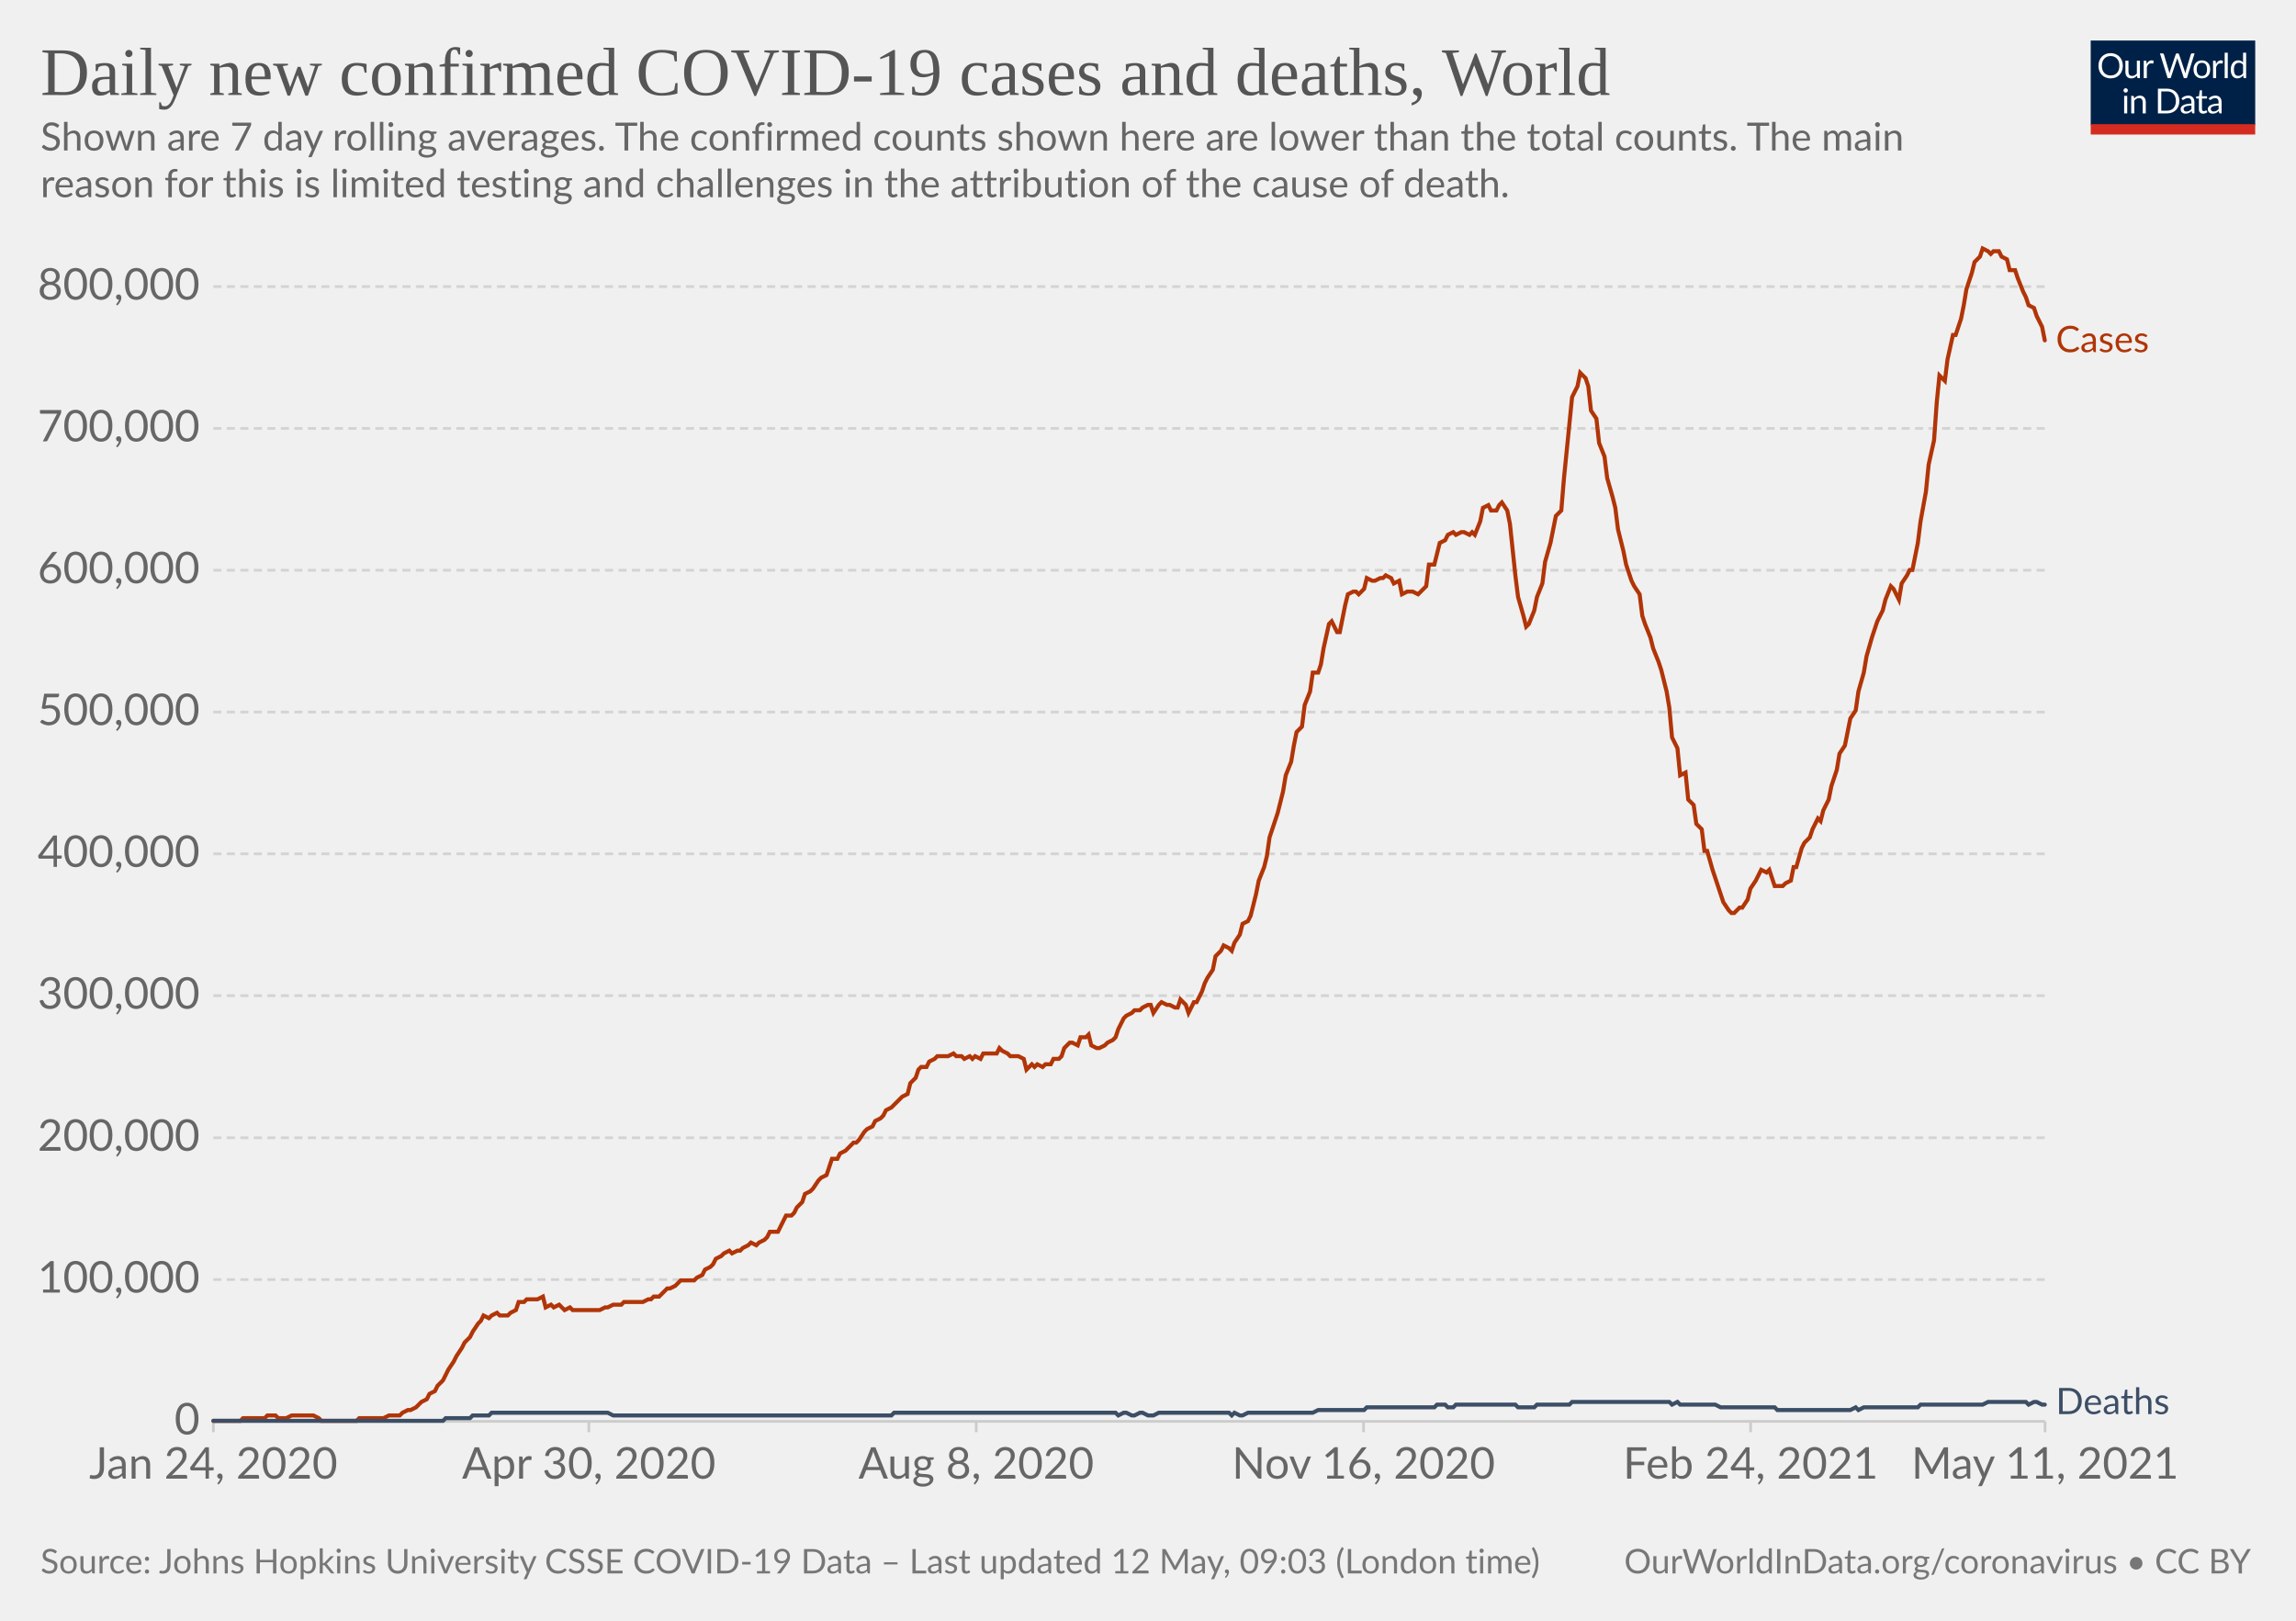
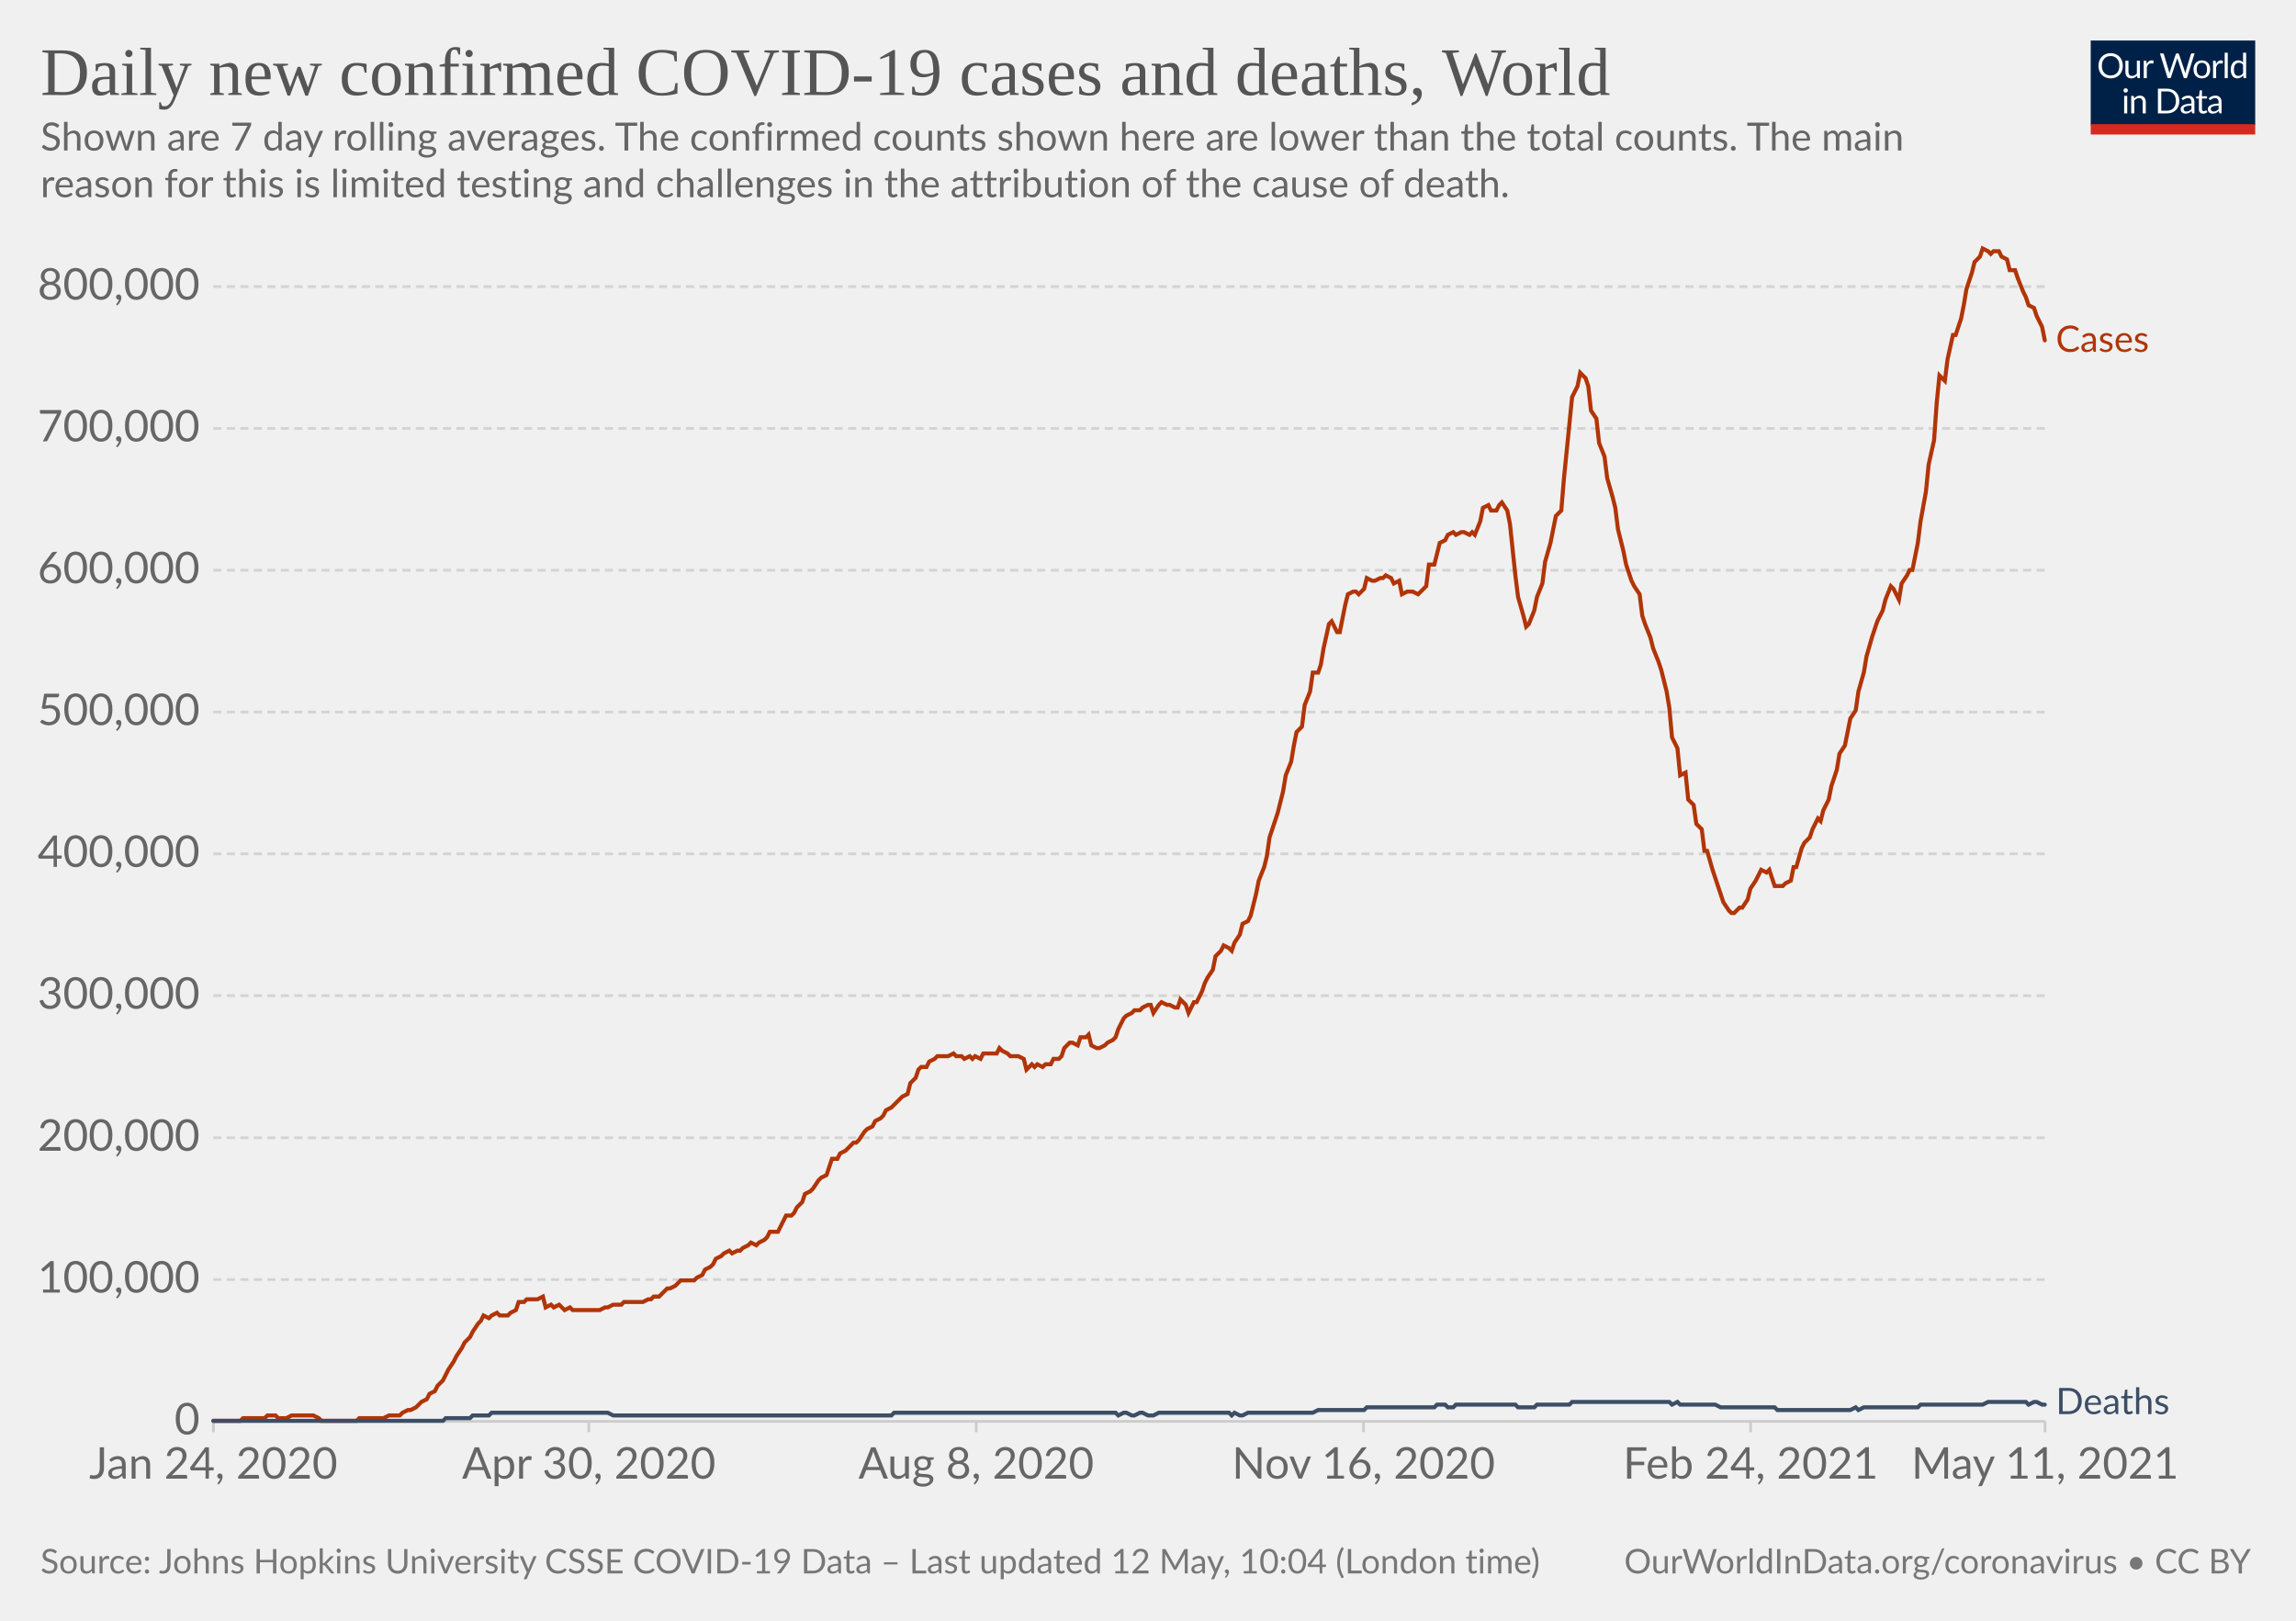
<svg xmlns="http://www.w3.org/2000/svg" version="1.1" style="background-color:#fff;-webkit-font-smoothing:antialiased" width="850" height="600" viewBox="0 0 850 600" font-family="Lato,'Helvetica Neue',Helvetica,Arial,sans-serif" font-size="18" text-rendering="optimizeLegibility">
  <g class="HeaderView">
    <g transform="matrix(.29 0 0 .29 774 15)">
      <svg className="owidLog" width="210" height="120" viewBox="0 0 210 120" fill="none">
        <g clip-path="url(#clip0)">
          <path d="M0 0h210v107.89H0V0z" fill="#002147" />
          <path d="M40.98 32.25c0 2.36-.38 4.53-1.12 6.51a14.26 14.26 0 01-8.1 8.4c-1.9.78-4.02 1.17-6.34 1.17a16.6 16.6 0 01-6.33-1.17 14.31 14.31 0 01-8.08-8.4 18.29 18.29 0 01-1.12-6.51c0-2.36.38-4.53 1.12-6.5.75-1.97 1.8-3.67 3.17-5.1a14.32 14.32 0 014.9-3.34c1.92-.8 4.03-1.19 6.34-1.19 2.32 0 4.43.4 6.34 1.19 1.92.8 3.56 1.9 4.93 3.34a14.87 14.87 0 013.17 5.1 18.1 18.1 0 011.12 6.5zm-4.38 0c0-1.94-.26-3.68-.8-5.22a10.91 10.91 0 00-2.24-3.89 9.68 9.68 0 00-3.52-2.46 11.95 11.95 0 00-4.62-.86c-1.68 0-3.21.28-4.6.86a9.88 9.88 0 00-3.54 2.46 10.91 10.91 0 00-2.24 3.9c-.53 1.53-.8 3.27-.8 5.2 0 1.94.27 3.68.8 5.22a11.17 11.17 0 002.24 3.9 10.01 10.01 0 003.55 2.44c1.38.56 2.9.83 4.6.83s3.24-.27 4.61-.83a9.8 9.8 0 003.52-2.44 11.17 11.17 0 002.25-3.9c.53-1.54.8-3.28.8-5.21zm26.22-6.54V48H60.5c-.56 0-.9-.27-1.05-.81l-.31-2.4a12.45 12.45 0 01-3.26 2.6c-1.2.64-2.58.96-4.13.96-1.22 0-2.3-.2-3.24-.6a6.52 6.52 0 01-2.33-1.7 7.37 7.37 0 01-1.43-2.67c-.3-1.04-.46-2.2-.46-3.45V25.7h3.91v14.22c0 1.68.38 2.99 1.15 3.91.77.93 1.96 1.39 3.54 1.39 1.16 0 2.24-.27 3.23-.82a10.42 10.42 0 002.8-2.28V25.7h3.91zm8.61 4.47a9.94 9.94 0 012.6-3.56 5.64 5.64 0 013.76-1.3c.47 0 .92.05 1.34.15.44.1.83.27 1.17.49l-.3 2.92c-.09.37-.3.55-.66.55-.2 0-.5-.04-.9-.13a6.21 6.21 0 00-3.24.18 4.23 4.23 0 00-1.47.92c-.42.4-.81.9-1.17 1.5-.33.58-.64 1.26-.92 2.02V48H67.7V25.71h2.25c.42 0 .72.08.88.25.16.16.27.44.33.83l.26 3.39zm61.16-13.7L122.75 48h-3.82l-7.99-24.05a21.95 21.95 0 01-.42-1.58 38.36 38.36 0 01-.44 1.58L102.05 48h-3.83L88.4 16.47h3.54c.38 0 .7.1.95.29.26.2.43.43.5.73l6.52 21.9.28 1.28.29 1.46.3-1.46.38-1.27 7.41-21.91c.1-.25.26-.48.51-.69.27-.22.58-.33.95-.33h1.23c.38 0 .69.1.92.29a1.77 1.77 0 01.53.73l7.4 21.9a28.4 28.4 0 01.68 2.62 29.52 29.52 0 01.52-2.61l6.54-21.91a1.31 1.31 0 01.48-.7c.27-.21.58-.32.95-.32h3.32zm9.35 8.88c1.63 0 3.1.27 4.4.82a9.43 9.43 0 015.46 5.94c.5 1.4.74 2.98.74 4.73 0 1.76-.25 3.34-.74 4.75a9.43 9.43 0 01-5.46 5.92c-1.3.52-2.77.79-4.4.79-1.64 0-3.12-.27-4.44-.8a9.42 9.42 0 01-3.35-2.3c-.92-1-1.63-2.2-2.13-3.61-.49-1.41-.73-3-.73-4.75s.24-3.33.73-4.73c.5-1.43 1.2-2.64 2.13-3.63a9.4 9.4 0 013.35-2.31c1.32-.55 2.8-.82 4.44-.82zm0 19.89c2.2 0 3.84-.73 4.93-2.2 1.08-1.48 1.63-3.54 1.63-6.18 0-2.66-.55-4.72-1.63-6.2-1.09-1.49-2.73-2.23-4.93-2.23-1.12 0-2.09.2-2.93.57a5.71 5.71 0 00-2.06 1.65 7.5 7.5 0 00-1.24 2.67c-.26 1.04-.4 2.22-.4 3.54 0 2.64.55 4.7 1.64 6.18 1.1 1.47 2.76 2.2 4.99 2.2zm17.97-15.07a9.94 9.94 0 012.6-3.56 5.64 5.64 0 013.76-1.3c.47 0 .91.05 1.34.15.44.1.83.27 1.16.49l-.28 2.92c-.09.37-.31.55-.66.55-.2 0-.5-.04-.9-.13a6.2 6.2 0 00-3.24.18 4.23 4.23 0 00-1.47.92c-.43.4-.82.9-1.17 1.5a13.1 13.1 0 00-.92 2.02V48h-3.94V25.71h2.24c.43 0 .72.08.88.25.17.16.28.44.33.83l.27 3.39zm15.04-14.59V48h-3.92V15.6h3.92zm19.55 15.43a6.22 6.22 0 00-2.38-2.05 6.7 6.7 0 00-2.86-.6c-2.07 0-3.66.75-4.77 2.23-1.12 1.48-1.68 3.6-1.68 6.33 0 1.46.13 2.7.38 3.74a7.29 7.29 0 001.1 2.56 4.35 4.35 0 001.78 1.45c.7.3 1.5.46 2.4.46 1.29 0 2.41-.3 3.36-.88a9.6 9.6 0 002.67-2.49V31.02zm3.91-15.43V48h-2.33c-.56 0-.9-.27-1.06-.81l-.35-2.71a12.13 12.13 0 01-3.25 2.77 8.28 8.28 0 01-4.23 1.06 7.31 7.31 0 01-6.14-2.9c-.73-.96-1.3-2.15-1.69-3.57a18.35 18.35 0 01.07-9.48 11.29 11.29 0 011.89-3.7 8.7 8.7 0 017.06-3.34 7.96 7.96 0 016.12 2.62V15.59h3.91zM46.61 70.71V93H42.7V70.71h3.91zm.84-7c0 .39-.08.75-.24 1.09a2.81 2.81 0 01-1.52 1.47 2.67 2.67 0 01-2.16 0 2.9 2.9 0 01-1.45-1.47 2.67 2.67 0 010-2.16c.15-.35.35-.65.6-.9.25-.27.53-.47.85-.62a2.67 2.67 0 012.16 0c.35.15.65.35.9.62.27.25.47.55.62.9.16.34.24.7.24 1.08zm7.97 10.24c.49-.54 1-1.04 1.54-1.48a9.85 9.85 0 013.66-1.84 8.96 8.96 0 015.43.35c.94.4 1.72.97 2.33 1.71a7.36 7.36 0 011.43 2.67c.32 1.04.49 2.19.49 3.45V93h-3.94V78.81c0-1.69-.4-3-1.17-3.92-.76-.93-1.93-1.4-3.5-1.4a6.6 6.6 0 00-3.25.83c-1 .56-1.92 1.31-2.77 2.27V93h-3.94V70.71h2.35c.56 0 .9.28 1.04.82l.3 2.42zm57.7 3.3c0 2.36-.37 4.5-1.11 6.44a14.3 14.3 0 01-3.17 4.98 14.1 14.1 0 01-4.93 3.2c-1.9.76-4.02 1.13-6.33 1.13H85.8V61.47h11.77c2.31 0 4.42.39 6.33 1.15a13.8 13.8 0 018.1 8.18 17.75 17.75 0 011.12 6.45zm-4.37 0c0-1.94-.26-3.67-.8-5.2a10.94 10.94 0 00-2.23-3.87 9.57 9.57 0 00-3.53-2.42 12.23 12.23 0 00-4.61-.83h-7.5v24.62h7.5c1.7 0 3.24-.28 4.61-.84a9.7 9.7 0 003.53-2.4 10.94 10.94 0 002.24-3.87c.53-1.53.8-3.26.8-5.2zm19.8 5.72c-1.8.06-3.34.2-4.62.44-1.26.22-2.3.51-3.1.88-.8.36-1.37.8-1.74 1.3-.35.5-.53 1.05-.53 1.67 0 .58.1 1.1.3 1.52a3 3 0 00.76 1.05c.34.27.73.46 1.17.6a6.13 6.13 0 001.45.17 7.28 7.28 0 003.5-.81 11.95 11.95 0 002.82-2.2v-4.62zm-12.65-9.11a12.73 12.73 0 013.98-2.66c1.43-.59 3-.88 4.73-.88 1.25 0 2.36.2 3.33.61a6.81 6.81 0 013.94 4.38c.33 1.04.5 2.19.5 3.43V93h-1.74a1.8 1.8 0 01-.88-.18c-.2-.13-.36-.38-.48-.74l-.44-2.12-1.72 1.46a9.48 9.48 0 01-3.74 1.7c-.69.15-1.46.23-2.3.23-.87 0-1.69-.12-2.45-.35a5.34 5.34 0 01-3.34-2.93 6.64 6.64 0 01-.49-2.64c0-.88.25-1.72.73-2.53a6.33 6.33 0 012.35-2.17c1.09-.63 2.5-1.15 4.25-1.54 1.75-.41 3.89-.65 6.42-.7v-1.75c0-1.73-.37-3.03-1.12-3.91-.75-.9-1.84-1.34-3.28-1.34-.97 0-1.78.12-2.44.37-.64.23-1.2.5-1.7.81l-1.23.82c-.33.23-.67.35-1 .35-.27 0-.5-.07-.69-.2a2.1 2.1 0 01-.48-.53l-.7-1.25zm27.67 19.5c-1.76 0-3.12-.5-4.07-1.48-.94-.98-1.41-2.4-1.41-4.25V74h-2.68a.9.9 0 01-.6-.2c-.16-.14-.24-.36-.24-.66v-1.56l3.65-.46.9-6.89a.9.9 0 01.29-.52.88.88 0 01.62-.22H142v7.67h6.44V74H142v13.38c0 .94.22 1.63.68 2.09.45.45 1.04.68 1.76.68a3.21 3.21 0 001.85-.53l.55-.35c.16-.12.3-.18.41-.18.2 0 .4.13.55.38l1.15 1.87a7.45 7.45 0 01-2.44 1.5 8.53 8.53 0 01-2.95.52zm19.68-10.4c-1.8.07-3.34.21-4.62.45-1.26.22-2.3.51-3.1.88-.8.36-1.37.8-1.74 1.3-.35.5-.53 1.05-.53 1.67 0 .58.1 1.1.3 1.52a2.9 2.9 0 00.76 1.05c.34.27.73.46 1.17.6a6.13 6.13 0 001.45.17 7.3 7.3 0 003.5-.81 12.04 12.04 0 002.82-2.2v-4.62zm-12.65-9.1a12.72 12.72 0 013.99-2.66c1.42-.59 3-.88 4.72-.88 1.25 0 2.36.2 3.33.61a6.81 6.81 0 013.94 4.38c.33 1.04.5 2.19.5 3.43V93h-1.74a1.8 1.8 0 01-.88-.18c-.2-.13-.36-.38-.48-.74l-.44-2.12-1.72 1.46a9.48 9.48 0 01-3.74 1.7c-.69.15-1.46.23-2.3.23-.87 0-1.69-.12-2.45-.35a5.33 5.33 0 01-3.34-2.93 6.62 6.62 0 01-.49-2.64c0-.88.25-1.72.73-2.53a6.33 6.33 0 012.35-2.17c1.09-.63 2.5-1.15 4.25-1.54a31.2 31.2 0 016.42-.7v-1.75c0-1.73-.37-3.03-1.12-3.91-.75-.9-1.84-1.34-3.28-1.34-.97 0-1.78.12-2.44.37-.64.23-1.2.5-1.7.81l-1.22.82c-.34.23-.68.35-1.02.35-.26 0-.49-.07-.68-.2a1.88 1.88 0 01-.48-.53l-.7-1.25zM40.98 32.25c0 2.36-.38 4.53-1.12 6.51a14.26 14.26 0 01-8.1 8.4c-1.9.78-4.02 1.17-6.34 1.17a16.6 16.6 0 01-6.33-1.17 14.31 14.31 0 01-8.08-8.4 18.29 18.29 0 01-1.12-6.51c0-2.36.38-4.53 1.12-6.5.75-1.97 1.8-3.67 3.17-5.1a14.32 14.32 0 014.9-3.34c1.92-.8 4.03-1.19 6.34-1.19 2.32 0 4.43.4 6.34 1.19 1.92.8 3.56 1.9 4.93 3.34a14.87 14.87 0 013.17 5.1 18.1 18.1 0 011.12 6.5zm-4.38 0c0-1.94-.26-3.68-.8-5.22a10.91 10.91 0 00-2.24-3.89 9.68 9.68 0 00-3.52-2.46 11.95 11.95 0 00-4.62-.86c-1.68 0-3.21.28-4.6.86a9.88 9.88 0 00-3.54 2.46 10.91 10.91 0 00-2.24 3.9c-.53 1.53-.8 3.27-.8 5.2 0 1.94.27 3.68.8 5.22a11.17 11.17 0 002.24 3.9 10.01 10.01 0 003.55 2.44c1.38.56 2.9.83 4.6.83s3.24-.27 4.61-.83a9.8 9.8 0 003.52-2.44 11.17 11.17 0 002.25-3.9c.53-1.54.8-3.28.8-5.21zm26.22-6.54V48H60.5c-.56 0-.9-.27-1.05-.81l-.31-2.4a12.45 12.45 0 01-3.26 2.6c-1.2.64-2.58.96-4.13.96-1.22 0-2.3-.2-3.24-.6a6.52 6.52 0 01-2.33-1.7 7.37 7.37 0 01-1.43-2.67c-.3-1.04-.46-2.2-.46-3.45V25.7h3.91v14.22c0 1.68.38 2.99 1.15 3.91.77.93 1.96 1.39 3.54 1.39 1.16 0 2.24-.27 3.23-.82a10.42 10.42 0 002.8-2.28V25.7h3.91zm8.61 4.47a9.94 9.94 0 012.6-3.56 5.64 5.64 0 013.76-1.3c.47 0 .92.05 1.34.15.44.1.83.27 1.17.49l-.3 2.92c-.09.37-.3.55-.66.55-.2 0-.5-.04-.9-.13a6.21 6.21 0 00-3.24.18 4.23 4.23 0 00-1.47.92c-.42.4-.81.9-1.17 1.5-.33.58-.64 1.26-.92 2.02V48H67.7V25.71h2.25c.42 0 .72.08.88.25.16.16.27.44.33.83l.26 3.39zm61.16-13.7L122.75 48h-3.82l-7.99-24.05a21.95 21.95 0 01-.42-1.58 38.36 38.36 0 01-.44 1.58L102.05 48h-3.83L88.4 16.47h3.54c.38 0 .7.1.95.29.26.2.43.43.5.73l6.52 21.9.28 1.28.29 1.46.3-1.46.38-1.27 7.41-21.91c.1-.25.26-.48.51-.69.27-.22.58-.33.95-.33h1.23c.38 0 .69.1.92.29a1.77 1.77 0 01.53.73l7.4 21.9a28.4 28.4 0 01.68 2.62 29.52 29.52 0 01.52-2.61l6.54-21.91a1.31 1.31 0 01.48-.7c.27-.21.58-.32.95-.32h3.32zm9.35 8.88c1.63 0 3.1.27 4.4.82a9.43 9.43 0 015.46 5.94c.5 1.4.74 2.98.74 4.73 0 1.76-.25 3.34-.74 4.75a9.43 9.43 0 01-5.46 5.92c-1.3.52-2.77.79-4.4.79-1.64 0-3.12-.27-4.44-.8a9.42 9.42 0 01-3.35-2.3c-.92-1-1.63-2.2-2.13-3.61-.49-1.41-.73-3-.73-4.75s.24-3.33.73-4.73c.5-1.43 1.2-2.64 2.13-3.63a9.4 9.4 0 013.35-2.31c1.32-.55 2.8-.82 4.44-.82zm0 19.89c2.2 0 3.84-.73 4.93-2.2 1.08-1.48 1.63-3.54 1.63-6.18 0-2.66-.55-4.72-1.63-6.2-1.09-1.49-2.73-2.23-4.93-2.23-1.12 0-2.09.2-2.93.57a5.71 5.71 0 00-2.06 1.65 7.5 7.5 0 00-1.24 2.67c-.26 1.04-.4 2.22-.4 3.54 0 2.64.55 4.7 1.64 6.18 1.1 1.47 2.76 2.2 4.99 2.2zm17.97-15.07a9.94 9.94 0 012.6-3.56 5.64 5.64 0 013.76-1.3c.47 0 .91.05 1.34.15.44.1.83.27 1.16.49l-.28 2.92c-.09.37-.31.55-.66.55-.2 0-.5-.04-.9-.13a6.2 6.2 0 00-3.24.18 4.23 4.23 0 00-1.47.92c-.43.4-.82.9-1.17 1.5a13.1 13.1 0 00-.92 2.02V48h-3.94V25.71h2.24c.43 0 .72.08.88.25.17.16.28.44.33.83l.27 3.39zm15.04-14.59V48h-3.92V15.6h3.92zm19.55 15.43a6.22 6.22 0 00-2.38-2.05 6.7 6.7 0 00-2.86-.6c-2.07 0-3.66.75-4.77 2.23-1.12 1.48-1.68 3.6-1.68 6.33 0 1.46.13 2.7.38 3.74a7.29 7.29 0 001.1 2.56 4.35 4.35 0 001.78 1.45c.7.3 1.5.46 2.4.46 1.29 0 2.41-.3 3.36-.88a9.6 9.6 0 002.67-2.49V31.02zm3.91-15.43V48h-2.33c-.56 0-.9-.27-1.06-.81l-.35-2.71a12.13 12.13 0 01-3.25 2.77 8.28 8.28 0 01-4.23 1.06 7.31 7.31 0 01-6.14-2.9c-.73-.96-1.3-2.15-1.69-3.57a18.35 18.35 0 01.07-9.48 11.29 11.29 0 011.89-3.7 8.7 8.7 0 017.06-3.34 7.96 7.96 0 016.12 2.62V15.59h3.91zM46.61 70.71V93H42.7V70.71h3.91zm.84-7c0 .39-.08.75-.24 1.09a2.81 2.81 0 01-1.52 1.47 2.67 2.67 0 01-2.16 0 2.9 2.9 0 01-1.45-1.47 2.67 2.67 0 010-2.16c.15-.35.35-.65.6-.9.25-.27.53-.47.85-.62a2.67 2.67 0 012.16 0c.35.15.65.35.9.62.27.25.47.55.62.9.16.34.24.7.24 1.08zm7.97 10.24c.49-.54 1-1.04 1.54-1.48a9.85 9.85 0 013.66-1.84 8.96 8.96 0 015.43.35c.94.4 1.72.97 2.33 1.71a7.36 7.36 0 011.43 2.67c.32 1.04.49 2.19.49 3.45V93h-3.94V78.81c0-1.69-.4-3-1.17-3.92-.76-.93-1.93-1.4-3.5-1.4a6.6 6.6 0 00-3.25.83c-1 .56-1.92 1.31-2.77 2.27V93h-3.94V70.71h2.35c.56 0 .9.28 1.04.82l.3 2.42zm57.7 3.3c0 2.36-.37 4.5-1.11 6.44a14.3 14.3 0 01-3.17 4.98 14.1 14.1 0 01-4.93 3.2c-1.9.76-4.02 1.13-6.33 1.13H85.8V61.47h11.77c2.31 0 4.42.39 6.33 1.15a13.8 13.8 0 018.1 8.18 17.75 17.75 0 011.12 6.45zm-4.37 0c0-1.94-.26-3.67-.8-5.2a10.94 10.94 0 00-2.23-3.87 9.57 9.57 0 00-3.53-2.42 12.23 12.23 0 00-4.61-.83h-7.5v24.62h7.5c1.7 0 3.24-.28 4.61-.84a9.7 9.7 0 003.53-2.4 10.94 10.94 0 002.24-3.87c.53-1.53.8-3.26.8-5.2zm19.8 5.72c-1.8.06-3.34.2-4.62.44-1.26.22-2.3.51-3.1.88-.8.36-1.37.8-1.74 1.3-.35.5-.53 1.05-.53 1.67 0 .58.1 1.1.3 1.52a3 3 0 00.76 1.05c.34.27.73.46 1.17.6a6.13 6.13 0 001.45.17 7.28 7.28 0 003.5-.81 11.95 11.95 0 002.82-2.2v-4.62zm-12.65-9.11a12.73 12.73 0 013.98-2.66c1.43-.59 3-.88 4.73-.88 1.25 0 2.36.2 3.33.61a6.81 6.81 0 013.94 4.38c.33 1.04.5 2.19.5 3.43V93h-1.74a1.8 1.8 0 01-.88-.18c-.2-.13-.36-.38-.48-.74l-.44-2.12-1.72 1.46a9.48 9.48 0 01-3.74 1.7c-.69.15-1.46.23-2.3.23-.87 0-1.69-.12-2.45-.35a5.34 5.34 0 01-3.34-2.93 6.64 6.64 0 01-.49-2.64c0-.88.25-1.72.73-2.53a6.33 6.33 0 012.35-2.17c1.09-.63 2.5-1.15 4.25-1.54 1.75-.41 3.89-.65 6.42-.7v-1.75c0-1.73-.37-3.03-1.12-3.91-.75-.9-1.84-1.34-3.28-1.34-.97 0-1.78.12-2.44.37-.64.23-1.2.5-1.7.81l-1.23.82c-.33.23-.67.35-1 .35-.27 0-.5-.07-.69-.2a2.1 2.1 0 01-.48-.53l-.7-1.25zm27.67 19.5c-1.76 0-3.12-.5-4.07-1.48-.94-.98-1.41-2.4-1.41-4.25V74h-2.68a.9.9 0 01-.6-.2c-.16-.14-.24-.36-.24-.66v-1.56l3.65-.46.9-6.89a.9.9 0 01.29-.52.88.88 0 01.62-.22H142v7.67h6.44V74H142v13.38c0 .94.22 1.63.68 2.09.45.45 1.04.68 1.76.68a3.21 3.21 0 001.85-.53l.55-.35c.16-.12.3-.18.41-.18.2 0 .4.13.55.38l1.15 1.87a7.45 7.45 0 01-2.44 1.5 8.53 8.53 0 01-2.95.52zm19.68-10.4c-1.8.07-3.34.21-4.62.45-1.26.22-2.3.51-3.1.88-.8.36-1.37.8-1.74 1.3-.35.5-.53 1.05-.53 1.67 0 .58.1 1.1.3 1.52a2.9 2.9 0 00.76 1.05c.34.27.73.46 1.17.6a6.13 6.13 0 001.45.17 7.3 7.3 0 003.5-.81 12.04 12.04 0 002.82-2.2v-4.62zm-12.65-9.1a12.72 12.72 0 013.99-2.66c1.42-.59 3-.88 4.72-.88 1.25 0 2.36.2 3.33.61a6.81 6.81 0 013.94 4.38c.33 1.04.5 2.19.5 3.43V93h-1.74a1.8 1.8 0 01-.88-.18c-.2-.13-.36-.38-.48-.74l-.44-2.12-1.72 1.46a9.48 9.48 0 01-3.74 1.7c-.69.15-1.46.23-2.3.23-.87 0-1.69-.12-2.45-.35a5.33 5.33 0 01-3.34-2.93 6.62 6.62 0 01-.49-2.64c0-.88.25-1.72.73-2.53a6.33 6.33 0 012.35-2.17c1.09-.63 2.5-1.15 4.25-1.54a31.2 31.2 0 016.42-.7v-1.75c0-1.73-.37-3.03-1.12-3.91-.75-.9-1.84-1.34-3.28-1.34-.97 0-1.78.12-2.44.37-.64.23-1.2.5-1.7.81l-1.22.82c-.34.23-.68.35-1.02.35-.26 0-.49-.07-.68-.2a1.88 1.88 0 01-.48-.53l-.7-1.25zM40.98 32.25c0 2.36-.38 4.53-1.12 6.51a14.26 14.26 0 01-8.1 8.4c-1.9.78-4.02 1.17-6.34 1.17a16.6 16.6 0 01-6.33-1.17 14.31 14.31 0 01-8.08-8.4 18.29 18.29 0 01-1.12-6.51c0-2.36.38-4.53 1.12-6.5.75-1.97 1.8-3.67 3.17-5.1a14.32 14.32 0 014.9-3.34c1.92-.8 4.03-1.19 6.34-1.19 2.32 0 4.43.4 6.34 1.19 1.92.8 3.56 1.9 4.93 3.34a14.87 14.87 0 013.17 5.1 18.1 18.1 0 011.12 6.5zm-4.38 0c0-1.94-.26-3.68-.8-5.22a10.91 10.91 0 00-2.24-3.89 9.68 9.68 0 00-3.52-2.46 11.95 11.95 0 00-4.62-.86c-1.68 0-3.21.28-4.6.86a9.88 9.88 0 00-3.54 2.46 10.91 10.91 0 00-2.24 3.9c-.53 1.53-.8 3.27-.8 5.2 0 1.94.27 3.68.8 5.22a11.17 11.17 0 002.24 3.9 10.01 10.01 0 003.55 2.44c1.38.56 2.9.83 4.6.83s3.24-.27 4.61-.83a9.8 9.8 0 003.52-2.44 11.17 11.17 0 002.25-3.9c.53-1.54.8-3.28.8-5.21zm26.22-6.54V48H60.5c-.56 0-.9-.27-1.05-.81l-.31-2.4a12.45 12.45 0 01-3.26 2.6c-1.2.64-2.58.96-4.13.96-1.22 0-2.3-.2-3.24-.6a6.52 6.52 0 01-2.33-1.7 7.37 7.37 0 01-1.43-2.67c-.3-1.04-.46-2.2-.46-3.45V25.7h3.91v14.22c0 1.68.38 2.99 1.15 3.91.77.93 1.96 1.39 3.54 1.39 1.16 0 2.24-.27 3.23-.82a10.42 10.42 0 002.8-2.28V25.7h3.91zm8.61 4.47a9.94 9.94 0 012.6-3.56 5.64 5.64 0 013.76-1.3c.47 0 .92.05 1.34.15.44.1.83.27 1.17.49l-.3 2.92c-.09.37-.3.55-.66.55-.2 0-.5-.04-.9-.13a6.21 6.21 0 00-3.24.18 4.23 4.23 0 00-1.47.92c-.42.4-.81.9-1.17 1.5-.33.58-.64 1.26-.92 2.02V48H67.7V25.71h2.25c.42 0 .72.08.88.25.16.16.27.44.33.83l.26 3.39zm61.16-13.7L122.75 48h-3.82l-7.99-24.05a21.95 21.95 0 01-.42-1.58 38.36 38.36 0 01-.44 1.58L102.05 48h-3.83L88.4 16.47h3.54c.38 0 .7.1.95.29.26.2.43.43.5.73l6.52 21.9.28 1.28.29 1.46.3-1.46.38-1.27 7.41-21.91c.1-.25.26-.48.51-.69.27-.22.58-.33.95-.33h1.23c.38 0 .69.1.92.29a1.77 1.77 0 01.53.73l7.4 21.9a28.4 28.4 0 01.68 2.62 29.52 29.52 0 01.52-2.61l6.54-21.91a1.31 1.31 0 01.48-.7c.27-.21.58-.32.95-.32h3.32zm9.35 8.88c1.63 0 3.1.27 4.4.82a9.43 9.43 0 015.46 5.94c.5 1.4.74 2.98.74 4.73 0 1.76-.25 3.34-.74 4.75a9.43 9.43 0 01-5.46 5.92c-1.3.52-2.77.79-4.4.79-1.64 0-3.12-.27-4.44-.8a9.42 9.42 0 01-3.35-2.3c-.92-1-1.63-2.2-2.13-3.61-.49-1.41-.73-3-.73-4.75s.24-3.33.73-4.73c.5-1.43 1.2-2.64 2.13-3.63a9.4 9.4 0 013.35-2.31c1.32-.55 2.8-.82 4.44-.82zm0 19.89c2.2 0 3.84-.73 4.93-2.2 1.08-1.48 1.63-3.54 1.63-6.18 0-2.66-.55-4.72-1.63-6.2-1.09-1.49-2.73-2.23-4.93-2.23-1.12 0-2.09.2-2.93.57a5.71 5.71 0 00-2.06 1.65 7.5 7.5 0 00-1.24 2.67c-.26 1.04-.4 2.22-.4 3.54 0 2.64.55 4.7 1.64 6.18 1.1 1.47 2.76 2.2 4.99 2.2zm17.97-15.07a9.94 9.94 0 012.6-3.56 5.64 5.64 0 013.76-1.3c.47 0 .91.05 1.34.15.44.1.83.27 1.16.49l-.28 2.92c-.09.37-.31.55-.66.55-.2 0-.5-.04-.9-.13a6.2 6.2 0 00-3.24.18 4.23 4.23 0 00-1.47.92c-.43.4-.82.9-1.17 1.5a13.1 13.1 0 00-.92 2.02V48h-3.94V25.71h2.24c.43 0 .72.08.88.25.17.16.28.44.33.83l.27 3.39zm15.04-14.59V48h-3.92V15.6h3.92zm19.55 15.43a6.22 6.22 0 00-2.38-2.05 6.7 6.7 0 00-2.86-.6c-2.07 0-3.66.75-4.77 2.23-1.12 1.48-1.68 3.6-1.68 6.33 0 1.46.13 2.7.38 3.74a7.29 7.29 0 001.1 2.56 4.35 4.35 0 001.78 1.45c.7.3 1.5.46 2.4.46 1.29 0 2.41-.3 3.36-.88a9.6 9.6 0 002.67-2.49V31.02zm3.91-15.43V48h-2.33c-.56 0-.9-.27-1.06-.81l-.35-2.71a12.13 12.13 0 01-3.25 2.77 8.28 8.28 0 01-4.23 1.06 7.31 7.31 0 01-6.14-2.9c-.73-.96-1.3-2.15-1.69-3.57a18.35 18.35 0 01.07-9.48 11.29 11.29 0 011.89-3.7 8.7 8.7 0 017.06-3.34 7.96 7.96 0 016.12 2.62V15.59h3.91zM46.61 70.71V93H42.7V70.71h3.91zm.84-7c0 .39-.08.75-.24 1.09a2.81 2.81 0 01-1.52 1.47 2.67 2.67 0 01-2.16 0 2.9 2.9 0 01-1.45-1.47 2.67 2.67 0 010-2.16c.15-.35.35-.65.6-.9.25-.27.53-.47.85-.62a2.67 2.67 0 012.16 0c.35.15.65.35.9.62.27.25.47.55.62.9.16.34.24.7.24 1.08zm7.97 10.24c.49-.54 1-1.04 1.54-1.48a9.85 9.85 0 013.66-1.84 8.96 8.96 0 015.43.35c.94.4 1.72.97 2.33 1.71a7.36 7.36 0 011.43 2.67c.32 1.04.49 2.19.49 3.45V93h-3.94V78.81c0-1.69-.4-3-1.17-3.92-.76-.93-1.93-1.4-3.5-1.4a6.6 6.6 0 00-3.25.83c-1 .56-1.92 1.31-2.77 2.27V93h-3.94V70.71h2.35c.56 0 .9.28 1.04.82l.3 2.42zm57.7 3.3c0 2.36-.37 4.5-1.11 6.44a14.3 14.3 0 01-3.17 4.98 14.1 14.1 0 01-4.93 3.2c-1.9.76-4.02 1.13-6.33 1.13H85.8V61.47h11.77c2.31 0 4.42.39 6.33 1.15a13.8 13.8 0 018.1 8.18 17.75 17.75 0 011.12 6.45zm-4.37 0c0-1.94-.26-3.67-.8-5.2a10.94 10.94 0 00-2.23-3.87 9.57 9.57 0 00-3.53-2.42 12.23 12.23 0 00-4.61-.83h-7.5v24.62h7.5c1.7 0 3.24-.28 4.61-.84a9.7 9.7 0 003.53-2.4 10.94 10.94 0 002.24-3.87c.53-1.53.8-3.26.8-5.2zm19.8 5.72c-1.8.06-3.34.2-4.62.44-1.26.22-2.3.51-3.1.88-.8.36-1.37.8-1.74 1.3-.35.5-.53 1.05-.53 1.67 0 .58.1 1.1.3 1.52a3 3 0 00.76 1.05c.34.27.73.46 1.17.6a6.13 6.13 0 001.45.17 7.28 7.28 0 003.5-.81 11.95 11.95 0 002.82-2.2v-4.62zm-12.65-9.11a12.73 12.73 0 013.98-2.66c1.43-.59 3-.88 4.73-.88 1.25 0 2.36.2 3.33.61a6.81 6.81 0 013.94 4.38c.33 1.04.5 2.19.5 3.43V93h-1.74a1.8 1.8 0 01-.88-.18c-.2-.13-.36-.38-.48-.74l-.44-2.12-1.72 1.46a9.48 9.48 0 01-3.74 1.7c-.69.15-1.46.23-2.3.23-.87 0-1.69-.12-2.45-.35a5.34 5.34 0 01-3.34-2.93 6.64 6.64 0 01-.49-2.64c0-.88.25-1.72.73-2.53a6.33 6.33 0 012.35-2.17c1.09-.63 2.5-1.15 4.25-1.54 1.75-.41 3.89-.65 6.42-.7v-1.75c0-1.73-.37-3.03-1.12-3.91-.75-.9-1.84-1.34-3.28-1.34-.97 0-1.78.12-2.44.37-.64.23-1.2.5-1.7.81l-1.23.82c-.33.23-.67.35-1 .35-.27 0-.5-.07-.69-.2a2.1 2.1 0 01-.48-.53l-.7-1.25zm27.67 19.5c-1.76 0-3.12-.5-4.07-1.48-.94-.98-1.41-2.4-1.41-4.25V74h-2.68a.9.9 0 01-.6-.2c-.16-.14-.24-.36-.24-.66v-1.56l3.65-.46.9-6.89a.9.9 0 01.29-.52.88.88 0 01.62-.22H142v7.67h6.44V74H142v13.38c0 .94.22 1.63.68 2.09.45.45 1.04.68 1.76.68a3.21 3.21 0 001.85-.53l.55-.35c.16-.12.3-.18.41-.18.2 0 .4.13.55.38l1.15 1.87a7.45 7.45 0 01-2.44 1.5 8.53 8.53 0 01-2.95.52zm19.68-10.4c-1.8.07-3.34.21-4.62.45-1.26.22-2.3.51-3.1.88-.8.36-1.37.8-1.74 1.3-.35.5-.53 1.05-.53 1.67 0 .58.1 1.1.3 1.52a2.9 2.9 0 00.76 1.05c.34.27.73.46 1.17.6a6.13 6.13 0 001.45.17 7.3 7.3 0 003.5-.81 12.04 12.04 0 002.82-2.2v-4.62zm-12.65-9.1a12.72 12.72 0 013.99-2.66c1.42-.59 3-.88 4.72-.88 1.25 0 2.36.2 3.33.61a6.81 6.81 0 013.94 4.38c.33 1.04.5 2.19.5 3.43V93h-1.74a1.8 1.8 0 01-.88-.18c-.2-.13-.36-.38-.48-.74l-.44-2.12-1.72 1.46a9.48 9.48 0 01-3.74 1.7c-.69.15-1.46.23-2.3.23-.87 0-1.69-.12-2.45-.35a5.33 5.33 0 01-3.34-2.93 6.62 6.62 0 01-.49-2.64c0-.88.25-1.72.73-2.53a6.33 6.33 0 012.35-2.17c1.09-.63 2.5-1.15 4.25-1.54a31.2 31.2 0 016.42-.7v-1.75c0-1.73-.37-3.03-1.12-3.91-.75-.9-1.84-1.34-3.28-1.34-.97 0-1.78.12-2.44.37-.64.23-1.2.5-1.7.81l-1.22.82c-.34.23-.68.35-1.02.35-.26 0-.49-.07-.68-.2a1.88 1.88 0 01-.48-.53l-.7-1.25z" fill="#fff" />
          <path fill="#D42B21" d="M0 106.79h210V120H0z" />
        </g>
        <defs>
          <clipPath id="clip0">
            <path fill="#fff" d="M0 0h210v120H0z" />
          </clipPath>
        </defs>
      </svg>
    </g>
    <a href="https://ourworldindata.org/grapher/daily-covid-cases-deaths-7-day-ra?country=~OWID_WRL" target="_blank" rel="noopener" font-family="&quot;Playfair Display&quot;,Georgia,&quot;Times New Roman&quot;,serif">
      <text font-size="25.2" x="15" y="35.2" fill="#555">
        <tspan x="15" y="35.16">Daily new confirmed COVID-19 cases and deaths, World</tspan>
      </text>
    </a>
    <text font-size="14.4" x="15" y="55.7" fill="#666">
      <tspan x="15" y="55.72">Shown are 7 day rolling averages. The confirmed counts shown here are lower than the total counts. The main</tspan>
      <tspan x="15" y="73">reason for this is limited testing and challenges in the attribution of the cause of death.</tspan>
    </text>
  </g>
  <g class="LineChart">
    <defs>
      <clipPath id="a">
        <path d="M68.97 74.2h830v910.4h-830z" />
      </clipPath>
    </defs>
    <g class="DualAxisView">
      <g class="HorizontalAxis">
        <path stroke="#ccc" d="M79 526.2v4M218 526.2v4M361.4 526.2v4M504.8 526.2v4M648.1 526.2v4M757.1 526.2v4" />
        <text x="79" y="547.4" fill="#666" text-anchor="middle" font-size="16.2">Jan 24, 2020</text>
        <text x="218" y="547.4" fill="#666" text-anchor="middle" font-size="16.2">Apr 30, 2020</text>
        <text x="361.4" y="547.4" fill="#666" text-anchor="middle" font-size="16.2">Aug 8, 2020</text>
        <text x="504.8" y="547.4" fill="#666" text-anchor="middle" font-size="16.2">Nov 16, 2020</text>
        <text x="648.1" y="547.4" fill="#666" text-anchor="middle" font-size="16.2">Feb 24, 2021</text>
        <text x="757.1" y="547.4" fill="#666" text-anchor="middle" font-size="16.2">May 11, 2021</text>
      </g>
      <g class="VerticalAxis" fill="#666" dominant-baseline="middle" text-anchor="end" font-size="16.2">
        <text x="73.97" y="526.2">0</text>
        <text x="73.97" y="473.7">100,000</text>
        <text x="73.97" y="421.2">200,000</text>
        <text x="73.97" y="368.6">300,000</text>
        <text x="73.97" y="316.1">400,000</text>
        <text x="73.97" y="263.6">500,000</text>
        <text x="73.97" y="211.1">600,000</text>
        <text x="73.97" y="158.6">700,000</text>
        <text x="73.97" y="106.1">800,000</text>
      </g>
      <g class="AxisGridLines horizontalLines">
        <path stroke="#ccc" d="M78.97 526.2h678.1" />
        <path stroke="#d3d3d3" stroke-dasharray="3,2" d="M78.97 473.7h678.1M78.97 421.2h678.1M78.97 368.6h678.1M78.97 316.1h678.1M78.97 263.6h678.1M78.97 211.1h678.1M78.97 158.6h678.1M78.97 106.1h678.1" />
      </g>
    </g>
    <g clip-path="url(#a)">
      <g class="LineLabels" cursor="default">
        <g class="legendMark">
-           <text font-size="13.5" x="761.1" y="130.4" fill="#B13507">
-             <tspan x="761.07" y="130.35">Cases</tspan>
+           <text font-size="13.5" x="761.1" y="130.3" fill="#B13507">
+             <tspan x="761.07" y="130.25">Cases</tspan>
          </text>
        </g>
        <g class="legendMark">
          <text font-size="13.5" x="761.1" y="523.5" fill="#3C4E66">
            <tspan x="761.07" y="523.5">Deaths</tspan>
          </text>
        </g>
      </g>
      <g class="Lines">
        <g>
          <path stroke-linecap="round" stroke="#ddd" d="M79 526h10l1-1h8l1-1h3l1 1h3l2-1h8l2 1 1 1h13l1-1h9l2-1h4l1-1 2-1h1l2-1 1-1 1-1 2-1 1-2 2-1 1-2 2-2 1-2 1-2 2-3 1-2 2-3 1-2 2-2 1-2 2-3 1-1 1-2 2 1 1-1 2-1 1 1h3l1-1 2-1 1-3h2l1-1h4l2-1 1 4 2-1 1 1 2-1 1 1 1 1 2-1 1 1h10l2-1h1l2-1h3l1-1h7l2-1h1l1-1h2l1-1 2-2h1l2-1 1-1 1-1h5l1-1 2-1 1-2 2-1 1-1 1-2 2-1 1-1 2-1 1 1 2-1h1l1-1 2-1 1-1 2 1 1-1 2-1 1-1 1-2h3l2-4 1-2h2l1-1 1-2 2-2 1-3 2-1 1-1 2-3 1-1 2-1 1-3 1-3h2l1-2 2-1 1-1 2-2h1l1-1 2-3 1-1 2-1 1-2 2-1 1-1 1-2 2-1 1-1 2-2 1-1 2-1 1-4 2-2 1-3 1-1h2l1-2 2-1 1-1h4l2-1 1 1h2l1 1 2-1 1 1 1-1 2 1 1-2h5l1-2 1 1 2 1 1 1h3l2 1 1 4 2-2 1 1 1-1 2 1 1-1h2l1-2h2l1-1 1-3 2-2h1l2 1 1-3h2l1-1 1 4 2 1h1l2-1 1-1 2-1 1-1 1-3 2-4 1-1 2-1 1-1h2l1-1 2-1h1l1 3 2-3 1-1 2 1h1l2 1h1l1-3 2 2 1 3 2-4h1l2-4 1-3 1-2 2-3 1-5 2-2 1-2 2 1 1 1 1-3 2-3 1-4 2-1 1-2 2-8 1-5 2-5 1-4 1-7 2-6 1-3 2-8 1-6 2-5 1-6 1-5 2-2 1-8 2-5 1-7h2l1-3 1-6 2-9 1-1 2 4h1l2-10 1-4 2-1h1l1 1 2-2 1-4 2 1h1l2-1h1l1-1 2 1 1 2 2-1 1 5 2-1h2l2 1 1-1 2-2 1-8h2l1-4 1-4 2-1 1-2 2-1 1 1 2-1h1l2 1 1-1 1 1 2-5 1-5 2-1 1 2h2l1-2 1-1 2 3 1 5 2 19 1 8 2 7 1 4 1-1 2-5 1-5 2-5 1-8 2-7 1-5 1-5 2-2 1-12 2-20 1-10 2-4 1-5 2 2 1 3 1 9 2 3 1 9 2 5 1 8 2 7 1 4 1 8 2 8 1 5 2 6 1 2 2 3 1 8 1 3 2 5 1 4 2 5 1 3 2 8 1 6 1 11 2 4 1 10 2-1 1 10 2 2 1 7 2 2 1 8h1l2 7 1 3 2 6 1 3 2 3 1 1h1l2-2h1l2-3 1-4 2-3 1-2 1-2 2 1 1-1 2 6h3l1-1 2-1 1-5h1l2-7 1-2 2-2 1-3 2-4 1 1 1-4 2-4 1-5 2-6 1-6 2-3 1-5 1-5 2-3 1-7 2-7 1-6 2-7 1-3 1-3 2-4 1-4 2-5 1 1 2 4 1-6 2-3 1-2h1l2-10 1-8 2-11 1-10 2-9 1-14 1-10 2 2 1-8 2-9h1l2-6 1-5 1-6 2-6 1-4 2-2 1-3 2 1 1 1 1-1h2l1 2 2 1 1 4h2l1 3 2 5 1 2 1 3 2 1 1 3 2 4 1 5" fill="none" stroke-width="1" />
        </g>
        <g>
          <path stroke-linecap="round" stroke="#ddd" d="M79 526h85l1-1h9l1-1h6l1-1h43l2 1h103l1-1h82l1 1 2-1h1l2 1h1l2-1h1l2 1h2l2-1h26l1 1 1-1 2 1h1l2-1h24l2-1h17l1-1h25l1-1h3l1 1h2l1-1h22l1 1h6l1-1h12l1-1h36l1 1 2-1 1 1h13l2 1h20l1 1h27l2-1 1 1 2-1h20l1-1h23l2-1h14l1 1 2-1h1l2 1h1" fill="none" stroke-width="1" />
        </g>
        <g>
          <path stroke="#B13507" stroke-linecap="round" d="M79 526h10l1-1h8l1-1h3l1 1h3l2-1h8l2 1 1 1h13l1-1h9l2-1h4l1-1 2-1h1l2-1 1-1 1-1 2-1 1-2 2-1 1-2 2-2 1-2 1-2 2-3 1-2 2-3 1-2 2-2 1-2 2-3 1-1 1-2 2 1 1-1 2-1 1 1h3l1-1 2-1 1-3h2l1-1h4l2-1 1 4 2-1 1 1 2-1 1 1 1 1 2-1 1 1h10l2-1h1l2-1h3l1-1h7l2-1h1l1-1h2l1-1 2-2h1l2-1 1-1 1-1h5l1-1 2-1 1-2 2-1 1-1 1-2 2-1 1-1 2-1 1 1 2-1h1l1-1 2-1 1-1 2 1 1-1 2-1 1-1 1-2h3l2-4 1-2h2l1-1 1-2 2-2 1-3 2-1 1-1 2-3 1-1 2-1 1-3 1-3h2l1-2 2-1 1-1 2-2h1l1-1 2-3 1-1 2-1 1-2 2-1 1-1 1-2 2-1 1-1 2-2 1-1 2-1 1-4 2-2 1-3 1-1h2l1-2 2-1 1-1h4l2-1 1 1h2l1 1 2-1 1 1 1-1 2 1 1-2h5l1-2 1 1 2 1 1 1h3l2 1 1 4 2-2 1 1 1-1 2 1 1-1h2l1-2h2l1-1 1-3 2-2h1l2 1 1-3h2l1-1 1 4 2 1h1l2-1 1-1 2-1 1-1 1-3 2-4 1-1 2-1 1-1h2l1-1 2-1h1l1 3 2-3 1-1 2 1h1l2 1h1l1-3 2 2 1 3 2-4h1l2-4 1-3 1-2 2-3 1-5 2-2 1-2 2 1 1 1 1-3 2-3 1-4 2-1 1-2 2-8 1-5 2-5 1-4 1-7 2-6 1-3 2-8 1-6 2-5 1-6 1-5 2-2 1-8 2-5 1-7h2l1-3 1-6 2-9 1-1 2 4h1l2-10 1-4 2-1h1l1 1 2-2 1-4 2 1h1l2-1h1l1-1 2 1 1 2 2-1 1 5 2-1h2l2 1 1-1 2-2 1-8h2l1-4 1-4 2-1 1-2 2-1 1 1 2-1h1l2 1 1-1 1 1 2-5 1-5 2-1 1 2h2l1-2 1-1 2 3 1 5 2 19 1 8 2 7 1 4 1-1 2-5 1-5 2-5 1-8 2-7 1-5 1-5 2-2 1-12 2-20 1-10 2-4 1-5 2 2 1 3 1 9 2 3 1 9 2 5 1 8 2 7 1 4 1 8 2 8 1 5 2 6 1 2 2 3 1 8 1 3 2 5 1 4 2 5 1 3 2 8 1 6 1 11 2 4 1 10 2-1 1 10 2 2 1 7 2 2 1 8h1l2 7 1 3 2 6 1 3 2 3 1 1h1l2-2h1l2-3 1-4 2-3 1-2 1-2 2 1 1-1 2 6h3l1-1 2-1 1-5h1l2-7 1-2 2-2 1-3 2-4 1 1 1-4 2-4 1-5 2-6 1-6 2-3 1-5 1-5 2-3 1-7 2-7 1-6 2-7 1-3 1-3 2-4 1-4 2-5 1 1 2 4 1-6 2-3 1-2h1l2-10 1-8 2-11 1-10 2-9 1-14 1-10 2 2 1-8 2-9h1l2-6 1-5 1-6 2-6 1-4 2-2 1-3 2 1 1 1 1-1h2l1 2 2 1 1 4h2l1 3 2 5 1 2 1 3 2 1 1 3 2 4 1 5" fill="none" stroke-width="1.5" />
        </g>
        <g>
          <path stroke="#3C4E66" stroke-linecap="round" d="M79 526h85l1-1h9l1-1h6l1-1h43l2 1h103l1-1h82l1 1 2-1h1l2 1h1l2-1h1l2 1h2l2-1h26l1 1 1-1 2 1h1l2-1h24l2-1h17l1-1h25l1-1h3l1 1h2l1-1h22l1 1h6l1-1h12l1-1h36l1 1 2-1 1 1h13l2 1h20l1 1h27l2-1 1 1 2-1h20l1-1h23l2-1h14l1 1 2-1h1l2 1h1" fill="none" stroke-width="1.5" />
        </g>
      </g>
    </g>
  </g>
  <g class="SourcesFooter" fill="#777">
    <g fill="#777">
      <text font-size="12.6" x="15" y="582.5">
-         <tspan x="15" y="582.48">Source: Johns Hopkins University CSSE COVID-19 Data – Last updated 12 May, 09:03 (London time)</tspan>
+         <tspan x="15" y="582.48">Source: Johns Hopkins University CSSE COVID-19 Data – Last updated 12 May, 10:04 (London time)</tspan>
      </text>
    </g>
    <text font-size="12.6" x="601.3" y="582.5">
      <tspan x="601.27" y="582.48">
        <a target="_blank" href="https://ourworldindata.org/coronavirus" fill="#777">OurWorldInData.org/coronavirus</a> • <a class="cclogo" href="http://creativecommons.org/licenses/by/4.0/deed.en_US" target="_blank" fill="#777">CC BY</a>
      </tspan>
    </text>
  </g>
</svg>
